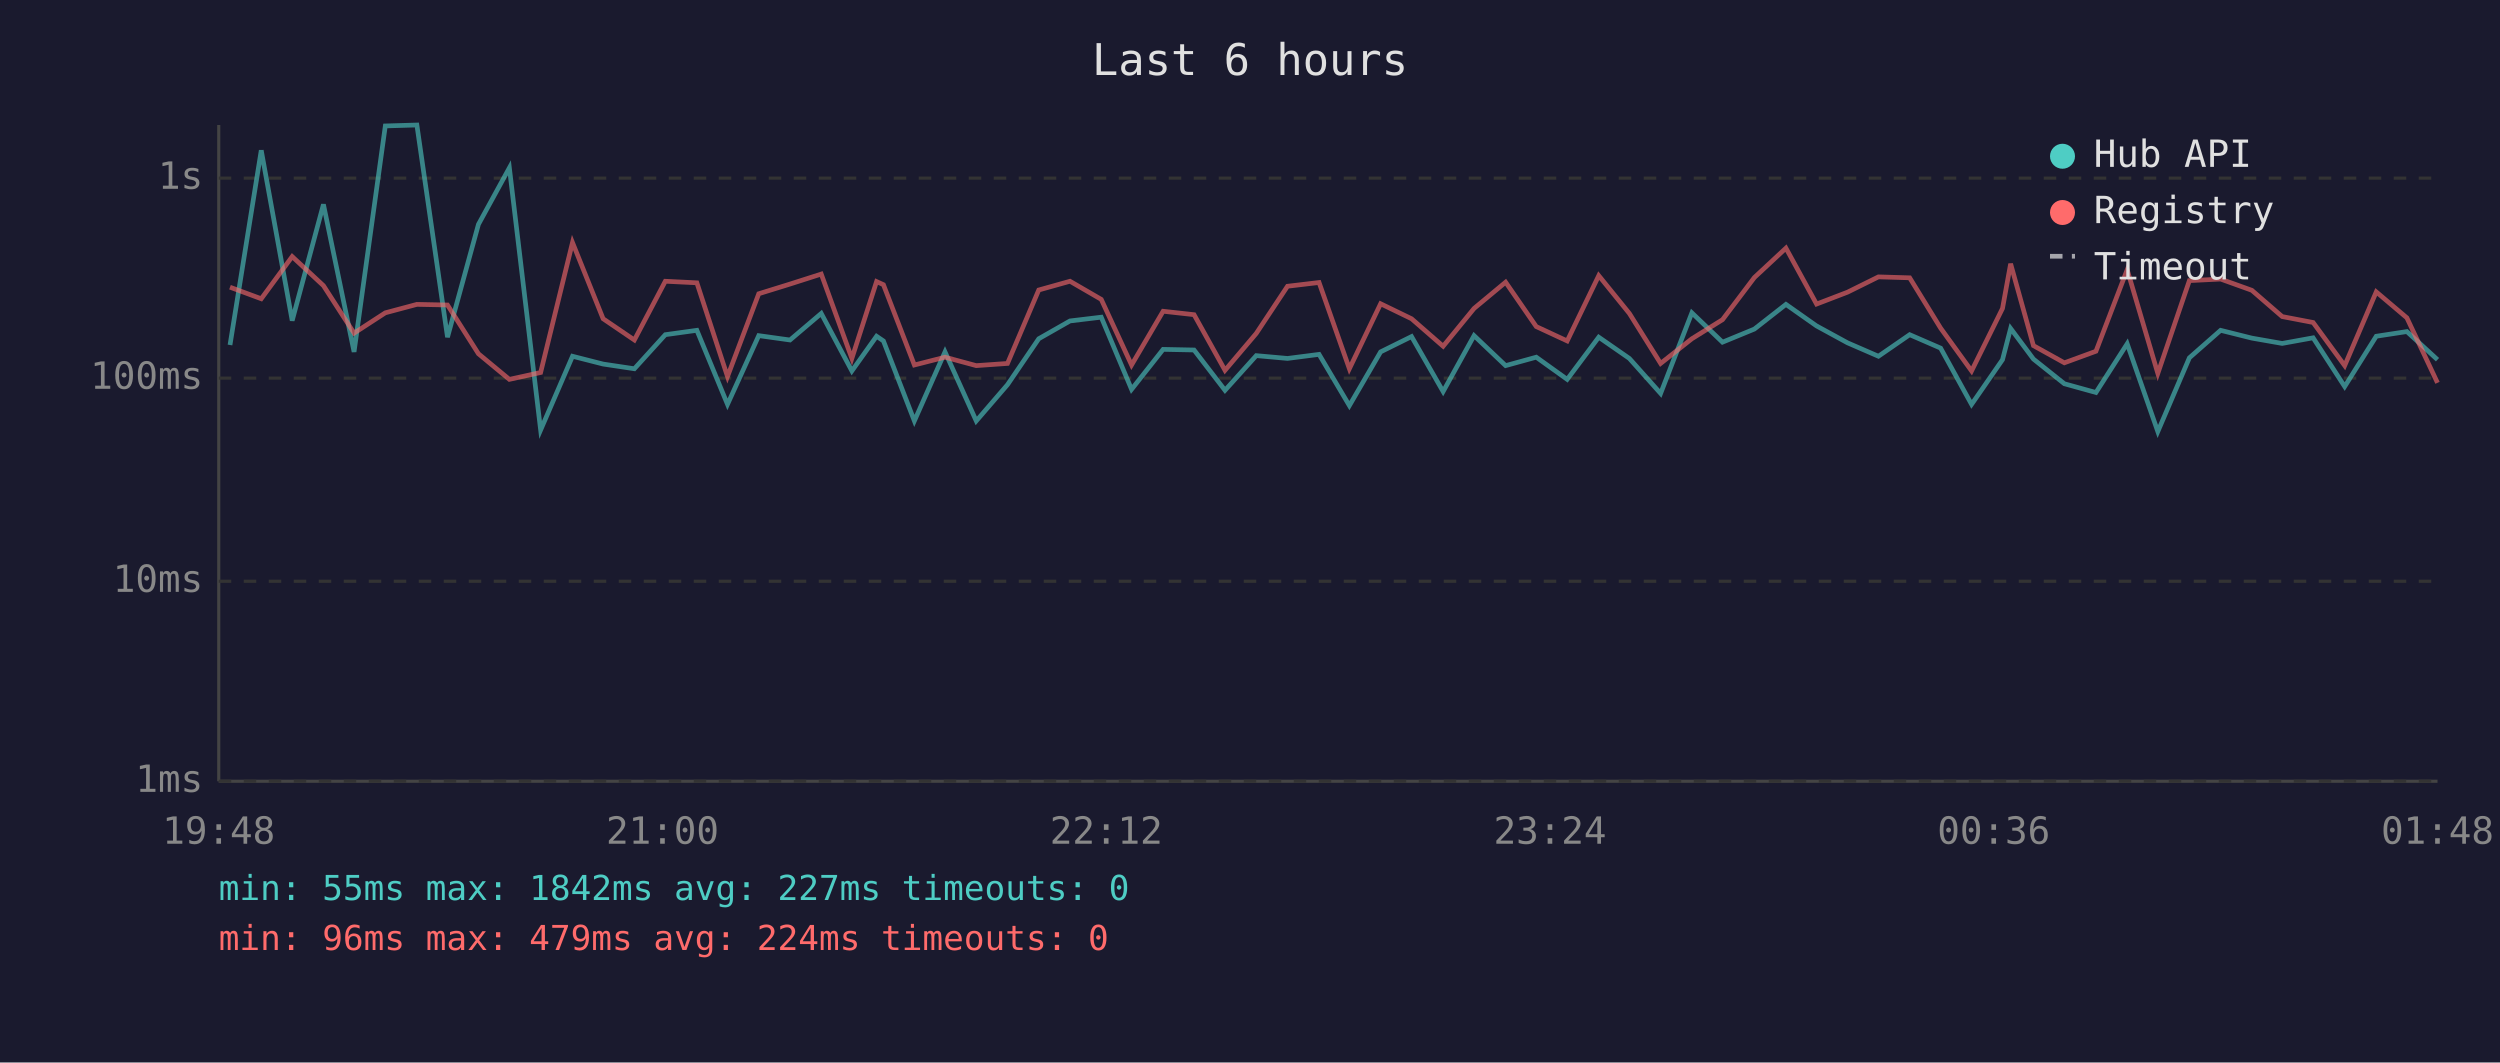
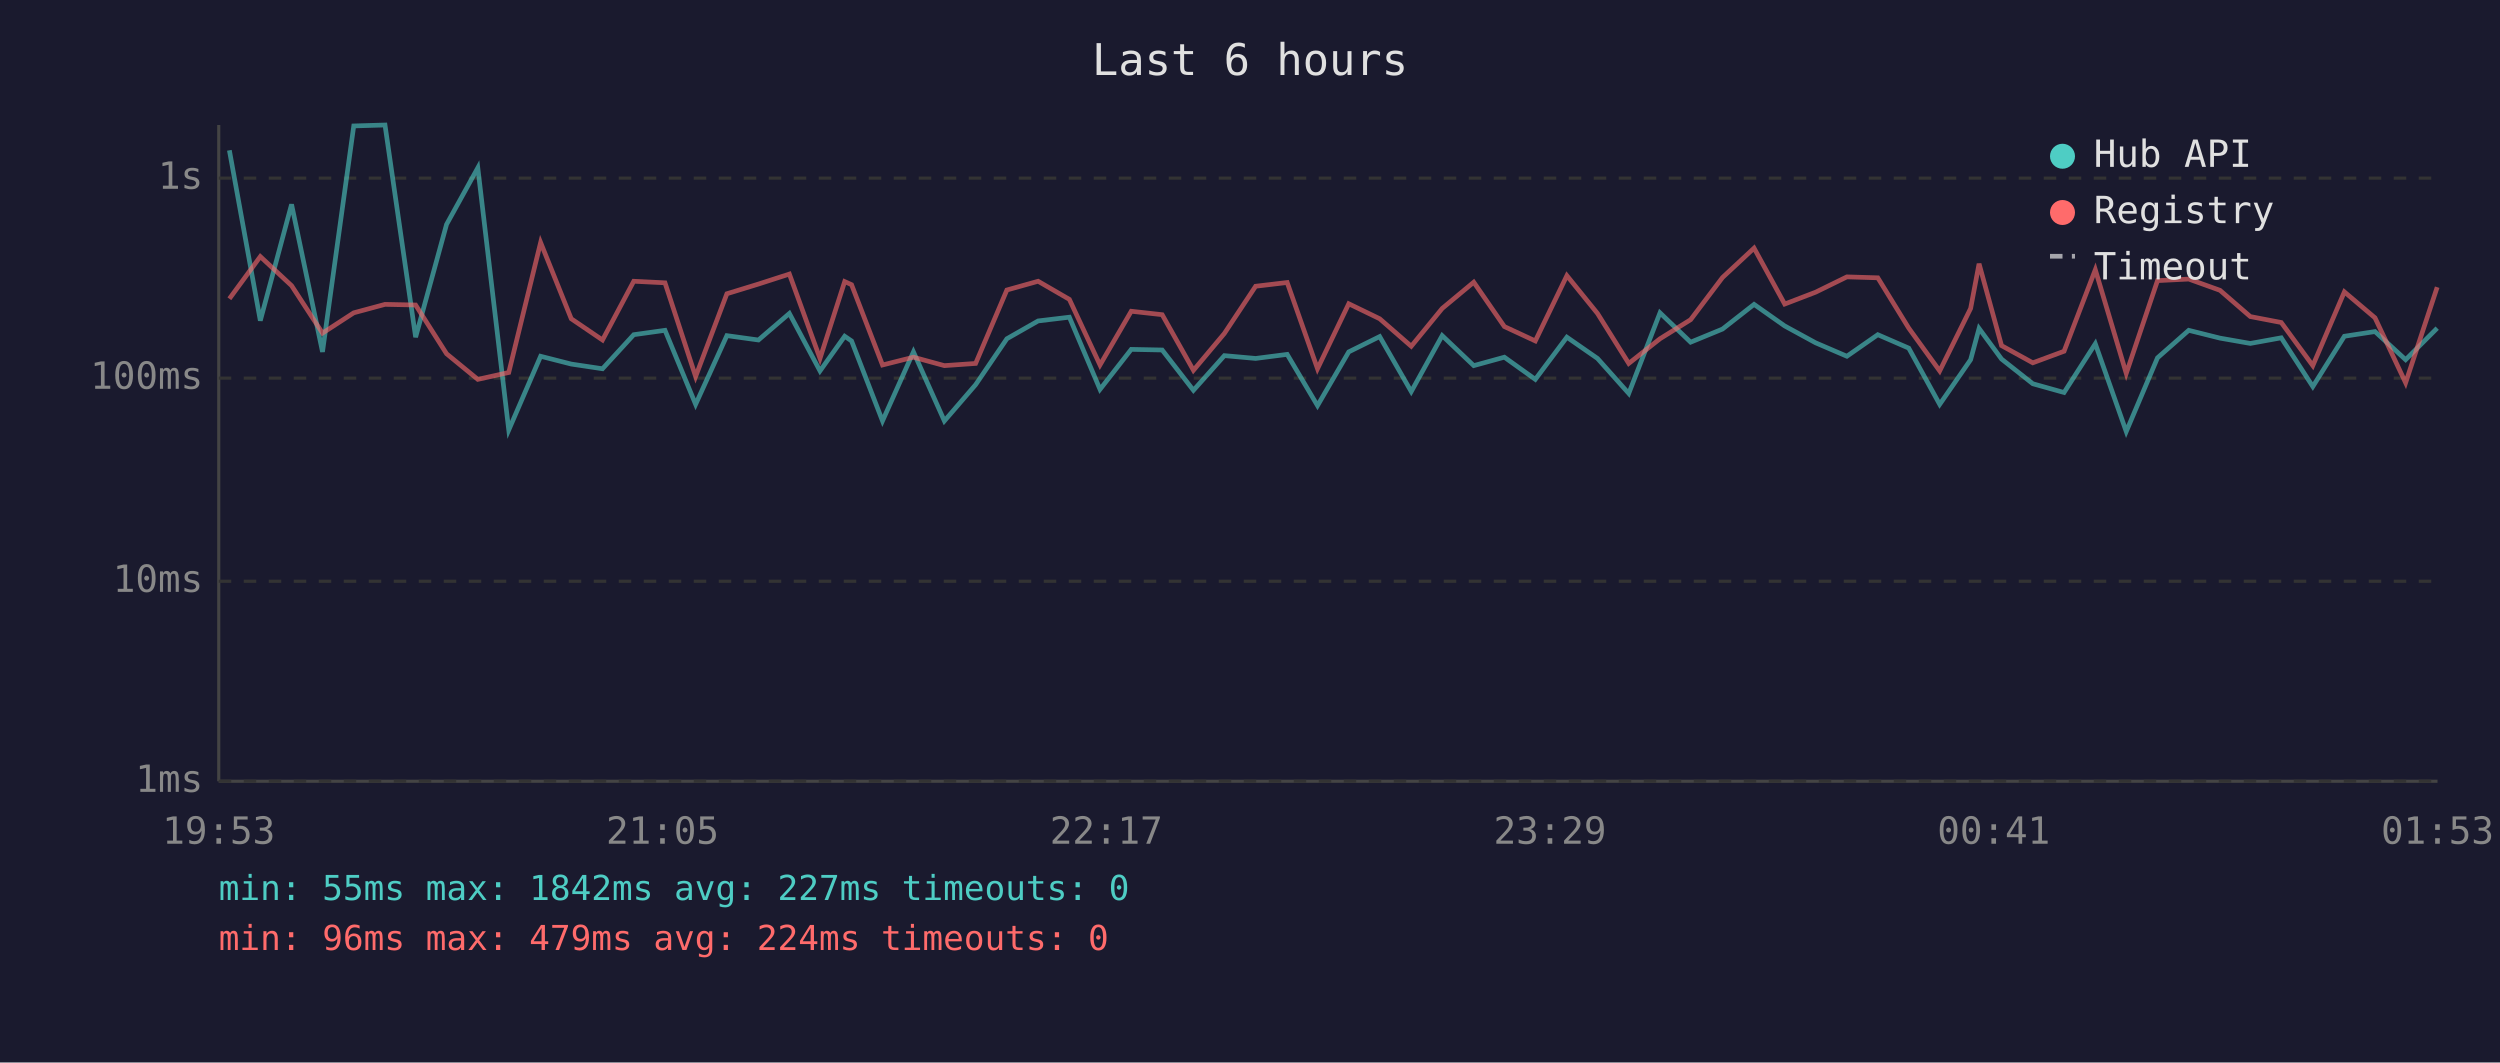
<svg xmlns="http://www.w3.org/2000/svg" viewBox="0 0 800 340" font-family="monospace" font-size="12">
  <rect width="800" height="340" fill="#1a1a2e" />
  <text x="400" y="24" fill="#e0e0e0" font-size="14" text-anchor="middle">Last 6 hours</text>
  <line x1="70" y1="40" x2="70" y2="250" stroke="#444" stroke-width="1" />
  <line x1="70" y1="250" x2="780" y2="250" stroke="#444" stroke-width="1" />
  <line x1="70" y1="250" x2="780" y2="250" stroke="#333" stroke-width="1" stroke-dasharray="4" />
  <text x="65" y="250" fill="#888" text-anchor="end" dominant-baseline="middle">1ms</text>
  <line x1="70" y1="186" x2="780" y2="186" stroke="#333" stroke-width="1" stroke-dasharray="4" />
  <text x="65" y="186" fill="#888" text-anchor="end" dominant-baseline="middle">10ms</text>
  <line x1="70" y1="121" x2="780" y2="121" stroke="#333" stroke-width="1" stroke-dasharray="4" />
  <text x="65" y="121" fill="#888" text-anchor="end" dominant-baseline="middle">100ms</text>
  <line x1="70" y1="57" x2="780" y2="57" stroke="#333" stroke-width="1" stroke-dasharray="4" />
  <text x="65" y="57" fill="#888" text-anchor="end" dominant-baseline="middle">1s</text>
-   <text x="70" y="270" fill="#888" text-anchor="middle">19:48</text>
-   <text x="212" y="270" fill="#888" text-anchor="middle">21:00</text>
-   <text x="354" y="270" fill="#888" text-anchor="middle">22:12</text>
-   <text x="496" y="270" fill="#888" text-anchor="middle">23:24</text>
-   <text x="638" y="270" fill="#888" text-anchor="middle">00:36</text>
-   <text x="780" y="270" fill="#888" text-anchor="middle">01:48</text>
-   <polyline points="73.6,110.4 83.6,48.1 93.5,102.6 103.5,65.4 113.3,112.6 123.3,40.3 133.4,40.0 143.2,107.9 153.1,71.8 163.0,53.7 173.0,137.6 183.2,114.0 193.0,116.5 203.0,118.0 212.9,107.1 223.0,105.7 232.8,129.4 242.8,107.4 252.8,108.8 262.8,100.3 272.6,118.7 280.5,107.6 282.7,109.1 292.6,134.7 302.4,112.6 312.4,134.7 322.4,123.1 332.4,108.4 342.4,102.7 352.4,101.5 362.1,124.6 372.2,111.8 382.1,112.0 392.0,124.9 402.0,113.8 412.0,114.7 422.1,113.4 431.8,129.8 441.8,112.6 451.7,107.7 461.8,125.3 471.7,107.4 481.8,117.0 491.6,114.3 501.5,121.4 511.6,107.9 521.4,114.7 531.4,125.9 541.4,100.1 551.2,109.5 561.4,105.3 571.5,97.4 581.3,104.3 591.2,109.7 601.1,114.0 611.1,107.1 621.0,111.4 630.9,129.4 640.8,115.1 643.4,105.1 650.7,114.9 660.6,122.8 670.7,125.6 680.7,110.0 690.5,138.1 700.6,114.5 710.6,105.7 720.6,108.2 730.3,109.9 740.2,108.1 750.3,123.7 760.4,107.6 770.2,106.1 780.0,115.1" fill="none" stroke="#4ecdc4" stroke-width="1.5" opacity="0.6" />
-   <polyline points="73.6,91.9 83.6,95.6 93.5,82.1 103.5,91.4 113.3,106.6 123.3,100.1 133.4,97.4 143.2,97.6 153.1,113.2 163.0,121.4 173.0,119.2 183.2,77.6 193.0,102.0 203.0,108.8 212.9,90.0 223.0,90.5 232.8,120.5 242.8,94.0 252.8,90.9 262.8,87.7 272.6,114.7 280.5,90.1 282.7,91.1 292.6,116.8 302.4,114.3 312.4,117.0 322.4,116.3 332.4,92.8 342.4,90.0 352.4,95.8 362.1,116.8 372.2,99.6 382.1,100.7 392.0,118.5 402.0,106.7 412.0,91.6 422.1,90.4 431.8,118.0 441.8,97.2 451.7,102.0 461.8,110.8 471.7,98.7 481.8,90.3 491.6,104.5 501.5,109.1 511.6,88.2 521.4,100.3 531.4,116.3 541.4,108.4 551.2,102.3 561.4,88.8 571.5,79.4 581.3,97.3 591.2,93.5 601.1,88.6 611.1,88.9 621.0,105.0 630.9,118.7 640.8,98.7 643.4,84.4 650.7,110.6 660.6,116.1 670.7,112.4 680.7,86.3 690.5,119.5 700.6,89.8 710.6,89.3 720.6,92.9 730.3,101.3 740.2,103.2 750.3,117.0 760.4,93.4 770.2,101.7 780.0,122.5" fill="none" stroke="#ff6b6b" stroke-width="1.5" opacity="0.6" />
+   <text x="70" y="270" fill="#888" text-anchor="middle">19:53</text>
+   <text x="212" y="270" fill="#888" text-anchor="middle">21:05</text>
+   <text x="354" y="270" fill="#888" text-anchor="middle">22:17</text>
+   <text x="496" y="270" fill="#888" text-anchor="middle">23:29</text>
+   <text x="638" y="270" fill="#888" text-anchor="middle">00:41</text>
+   <text x="780" y="270" fill="#888" text-anchor="middle">01:53</text>
+   <polyline points="73.4,48.1 83.3,102.6 93.3,65.4 103.2,112.6 113.2,40.3 123.2,40.0 133.0,107.9 142.9,71.8 152.9,53.7 162.8,137.6 173.0,114.0 182.8,116.5 192.8,118.0 202.8,107.1 212.8,105.7 222.6,129.4 232.6,107.4 242.7,108.8 252.6,100.3 262.4,118.7 270.3,107.6 272.5,109.1 282.4,134.7 292.3,112.6 302.2,134.7 312.2,123.1 322.2,108.4 332.2,102.7 342.2,101.5 352.0,124.6 362.0,111.8 371.9,112.0 381.9,124.9 391.8,113.8 401.8,114.7 411.9,113.4 421.6,129.8 431.6,112.6 441.5,107.7 451.6,125.3 461.5,107.4 471.6,117.0 481.4,114.3 491.3,121.4 501.4,107.9 511.2,114.7 521.2,125.9 531.2,100.1 541.0,109.5 551.2,105.3 561.3,97.4 571.1,104.3 581.0,109.7 591.0,114.0 600.9,107.1 610.8,111.4 620.7,129.4 630.6,115.1 633.3,105.1 640.5,114.9 650.5,122.8 660.5,125.6 670.5,110.0 680.4,138.1 690.4,114.5 700.4,105.7 710.4,108.2 720.1,109.9 730.0,108.1 740.1,123.7 750.2,107.6 760.0,106.1 769.8,115.1 779.9,105.0" fill="none" stroke="#4ecdc4" stroke-width="1.5" opacity="0.6" />
+   <polyline points="73.4,95.6 83.3,82.1 93.3,91.4 103.2,106.6 113.2,100.1 123.2,97.4 133.0,97.6 142.9,113.2 152.9,121.4 162.8,119.2 173.0,77.6 182.8,102.0 192.8,108.8 202.8,90.0 212.8,90.5 222.6,120.5 232.6,94.0 242.7,90.9 252.6,87.7 262.4,114.7 270.3,90.1 272.5,91.1 282.4,116.8 292.3,114.3 302.2,117.0 312.2,116.3 322.2,92.8 332.2,90.0 342.2,95.8 352.0,116.8 362.0,99.6 371.9,100.7 381.9,118.5 391.8,106.7 401.8,91.6 411.9,90.4 421.6,118.0 431.6,97.2 441.5,102.0 451.6,110.8 461.5,98.7 471.6,90.3 481.4,104.5 491.3,109.1 501.4,88.2 511.2,100.3 521.2,116.3 531.2,108.4 541.0,102.3 551.2,88.8 561.3,79.4 571.1,97.3 581.0,93.5 591.0,88.6 600.9,88.9 610.8,105.0 620.7,118.7 630.6,98.7 633.3,84.4 640.5,110.6 650.5,116.1 660.5,112.4 670.5,86.3 680.4,119.5 690.4,89.8 700.4,89.3 710.4,92.9 720.1,101.3 730.0,103.2 740.1,117.0 750.2,93.4 760.0,101.7 769.8,122.5 779.9,91.9" fill="none" stroke="#ff6b6b" stroke-width="1.5" opacity="0.6" />
  <circle cx="660" cy="50" r="4" fill="#4ecdc4" />
  <text x="670" y="50" fill="#e0e0e0" dominant-baseline="middle">Hub API</text>
  <circle cx="660" cy="68" r="4" fill="#ff6b6b" />
  <text x="670" y="68" fill="#e0e0e0" dominant-baseline="middle">Registry</text>
  <line x1="656" y1="82" x2="664" y2="82" stroke="#e0e0e0" stroke-width="1.5" stroke-dasharray="4,3" opacity="0.7" />
  <text x="670" y="86" fill="#e0e0e0" dominant-baseline="middle">Timeout</text>
  <text x="70" y="288" fill="#4ecdc4" font-size="11">min: 55ms  max: 1842ms  avg: 227ms  timeouts: 0</text>
  <text x="70" y="304" fill="#ff6b6b" font-size="11">min: 96ms  max: 479ms  avg: 224ms  timeouts: 0</text>
</svg>
